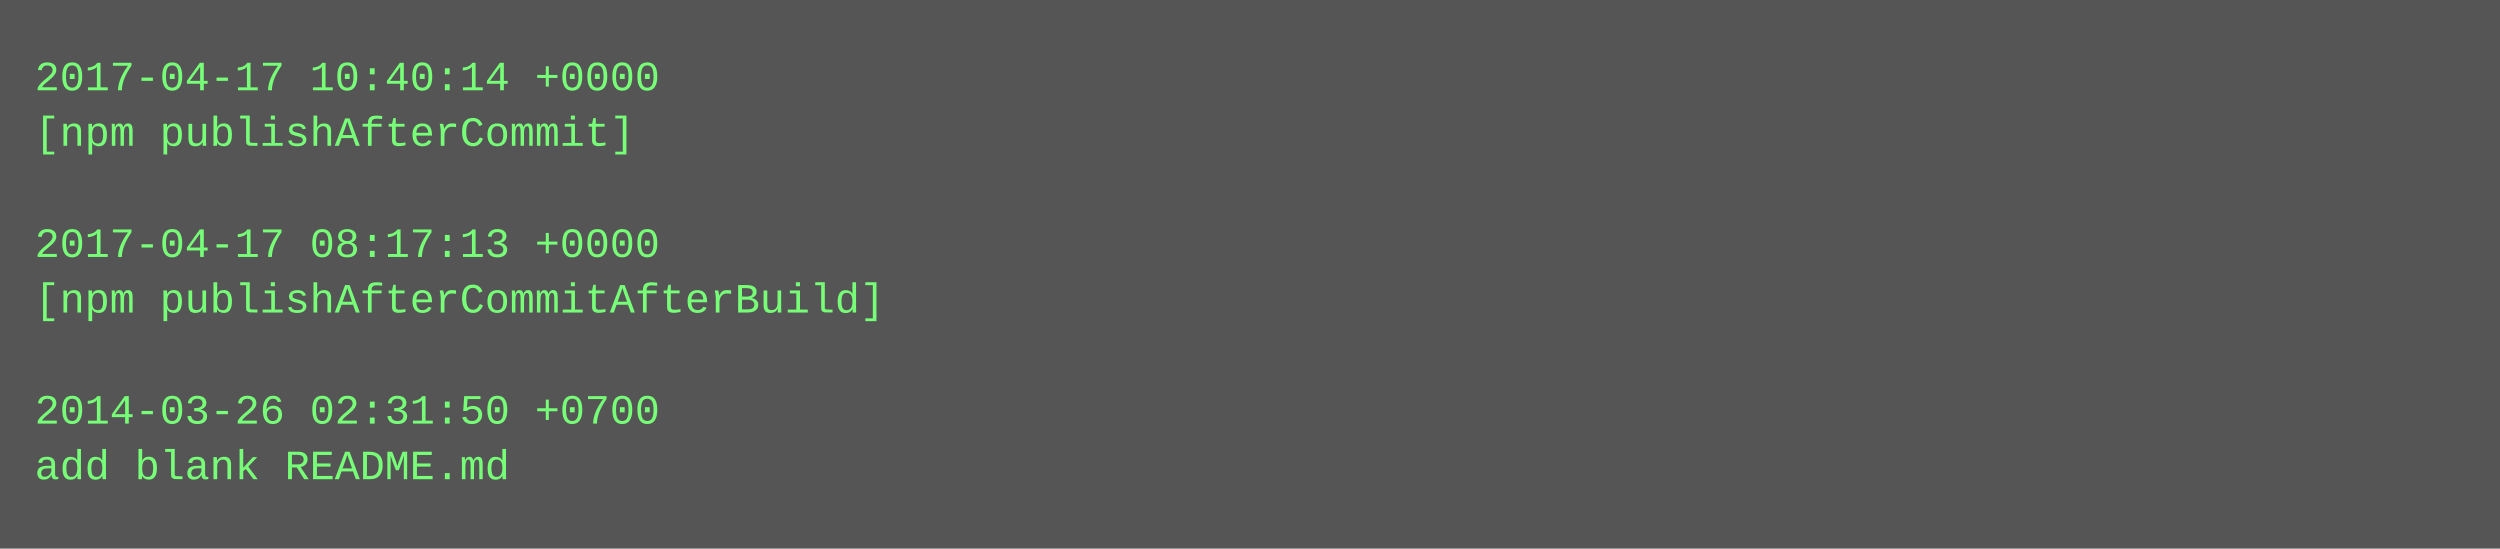
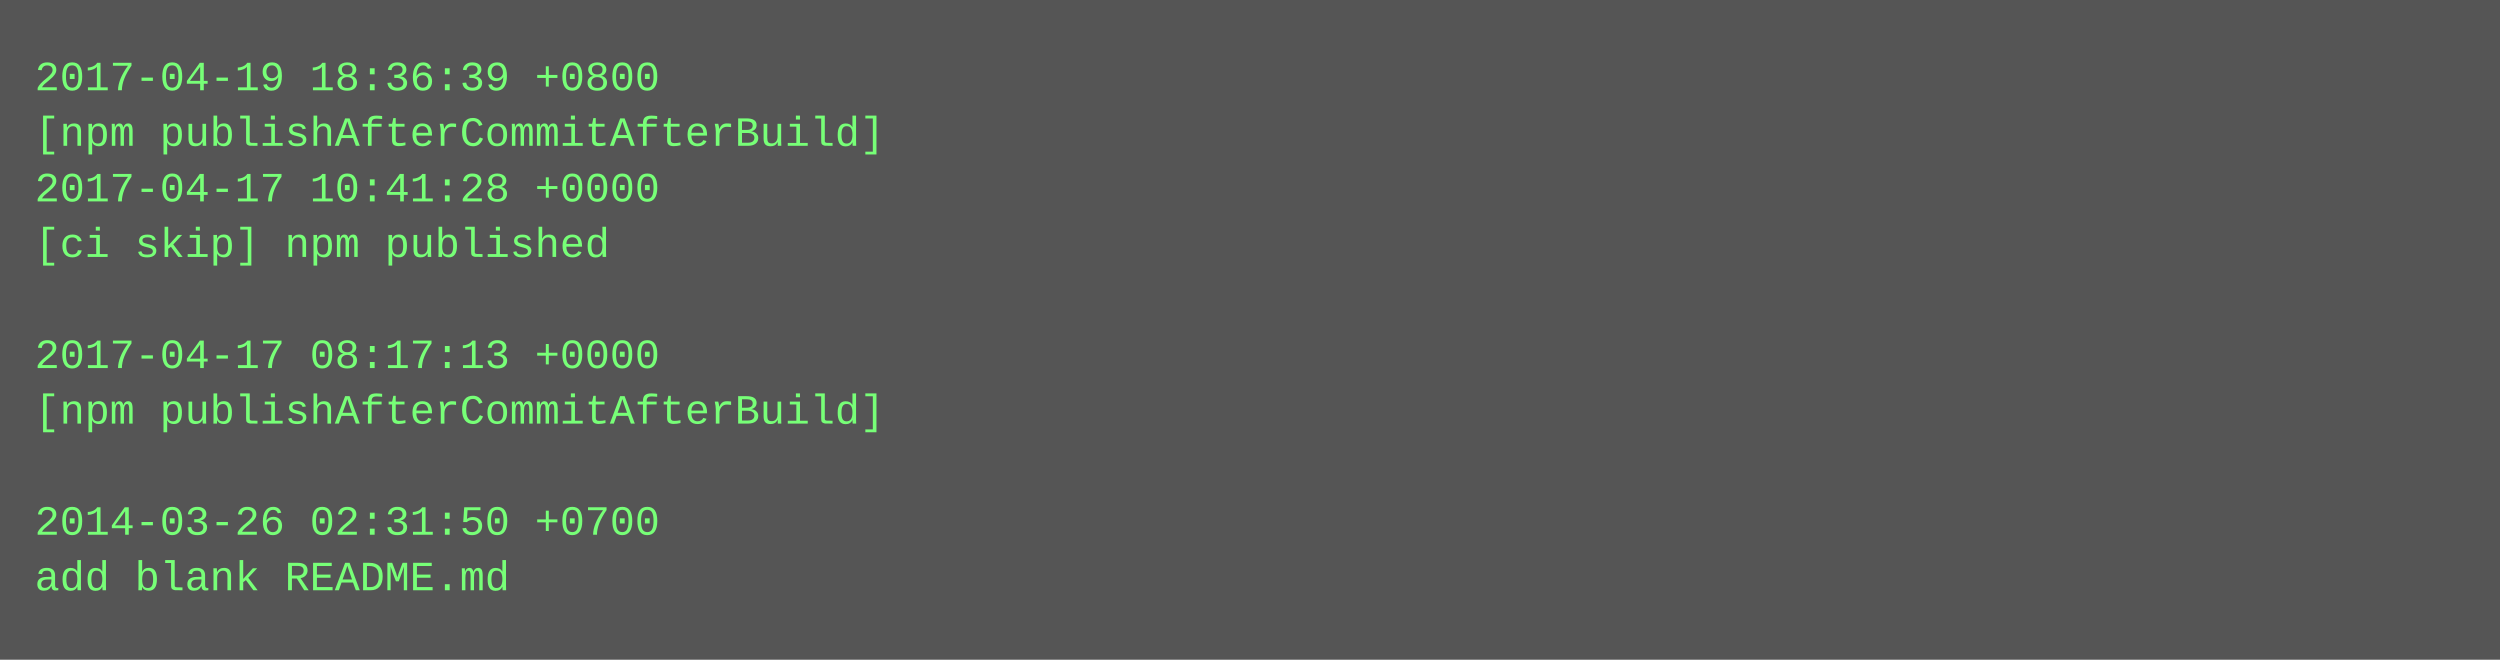
- <svg xmlns="http://www.w3.org/2000/svg" height="158" width="720">
-   <rect height="158" fill="#555" width="720" />
+ <svg xmlns="http://www.w3.org/2000/svg" height="190" width="720">
+   <rect height="190" fill="#555" width="720" />
  <text fill="#7f7" font-family="Courier New" font-size="12" xml:space="preserve">
-     <tspan x="10" y="26">2017-04-17 10:40:14 +0000</tspan>
-     <tspan x="10" y="42">[npm publishAfterCommit]</tspan>
-     <tspan x="10" y="58" />
-     <tspan x="10" y="74">2017-04-17 08:17:13 +0000</tspan>
-     <tspan x="10" y="90">[npm publishAfterCommitAfterBuild]</tspan>
-     <tspan x="10" y="106" />
-     <tspan x="10" y="122">2014-03-26 02:31:50 +0700</tspan>
-     <tspan x="10" y="138">add blank README.md</tspan>
+     <tspan x="10" y="26">2017-04-19 18:36:39 +0800</tspan>
+     <tspan x="10" y="42">[npm publishAfterCommitAfterBuild]</tspan>
+     <tspan x="10" y="58">2017-04-17 10:41:28 +0000</tspan>
+     <tspan x="10" y="74">[ci skip] npm published</tspan>
+     <tspan x="10" y="90" />
+     <tspan x="10" y="106">2017-04-17 08:17:13 +0000</tspan>
+     <tspan x="10" y="122">[npm publishAfterCommitAfterBuild]</tspan>
+     <tspan x="10" y="138" />
+     <tspan x="10" y="154">2014-03-26 02:31:50 +0700</tspan>
+     <tspan x="10" y="170">add blank README.md</tspan>
  </text>
</svg>
